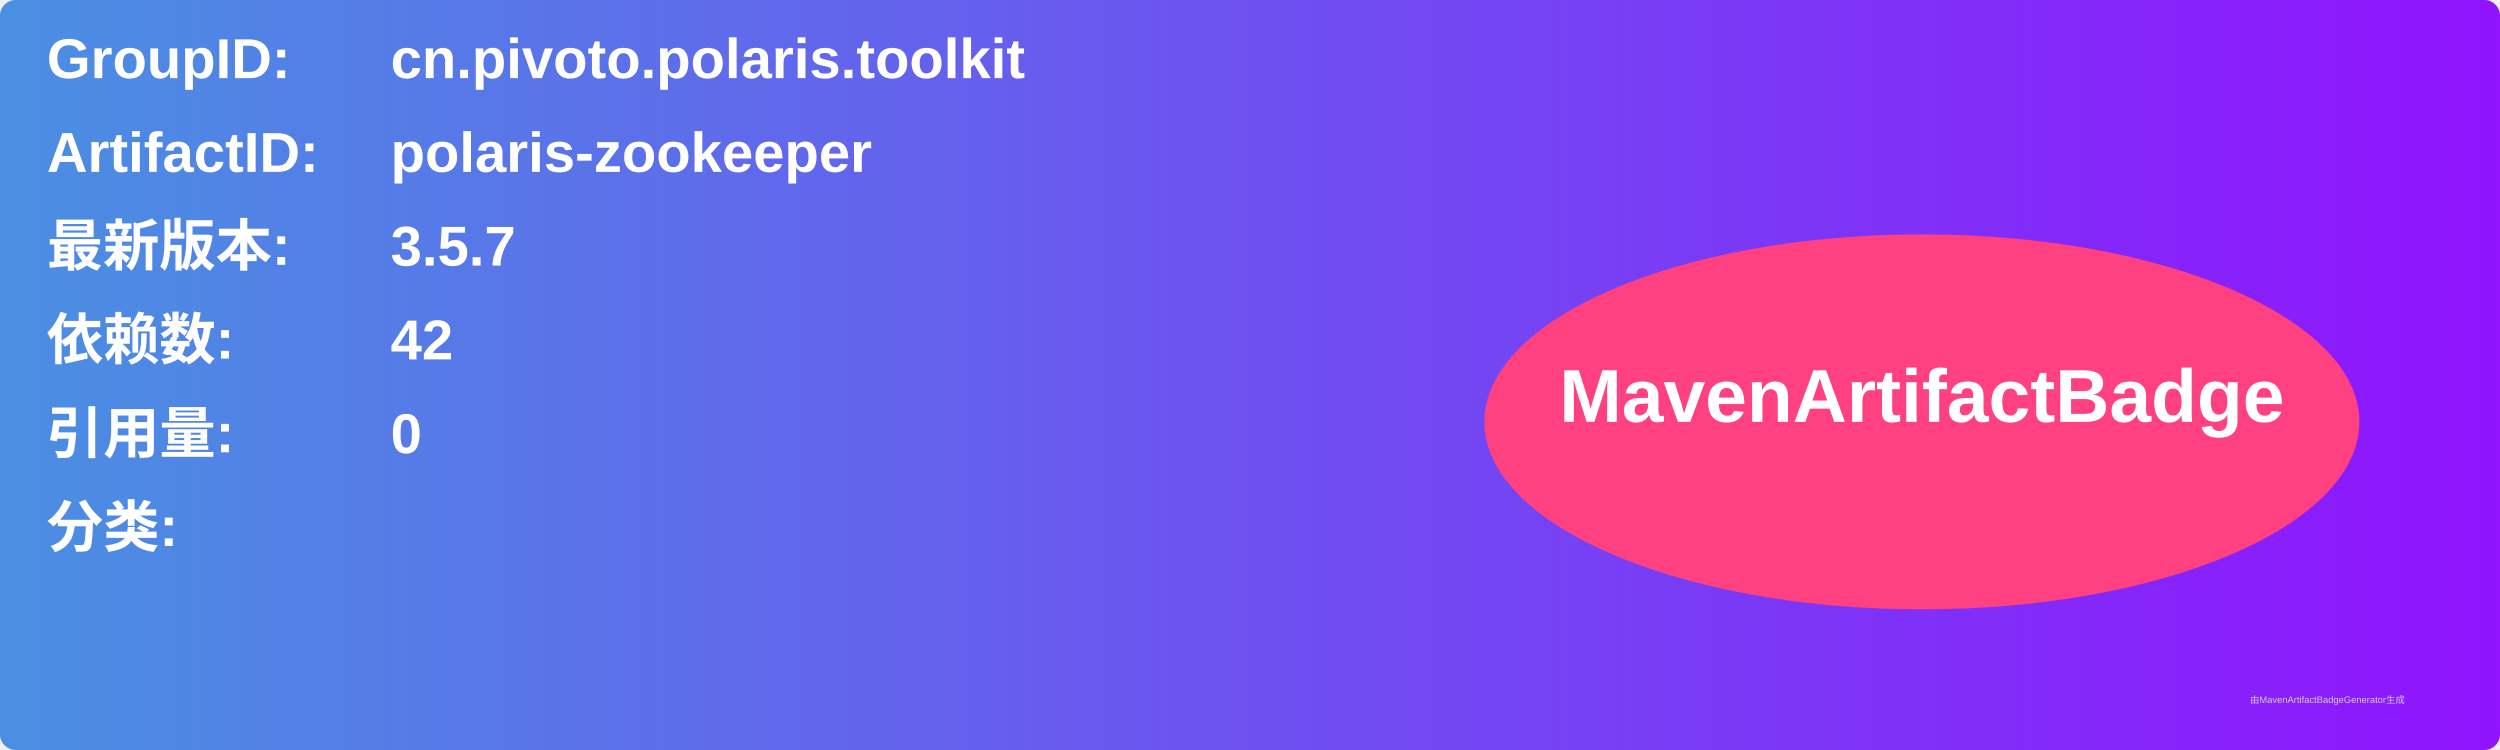
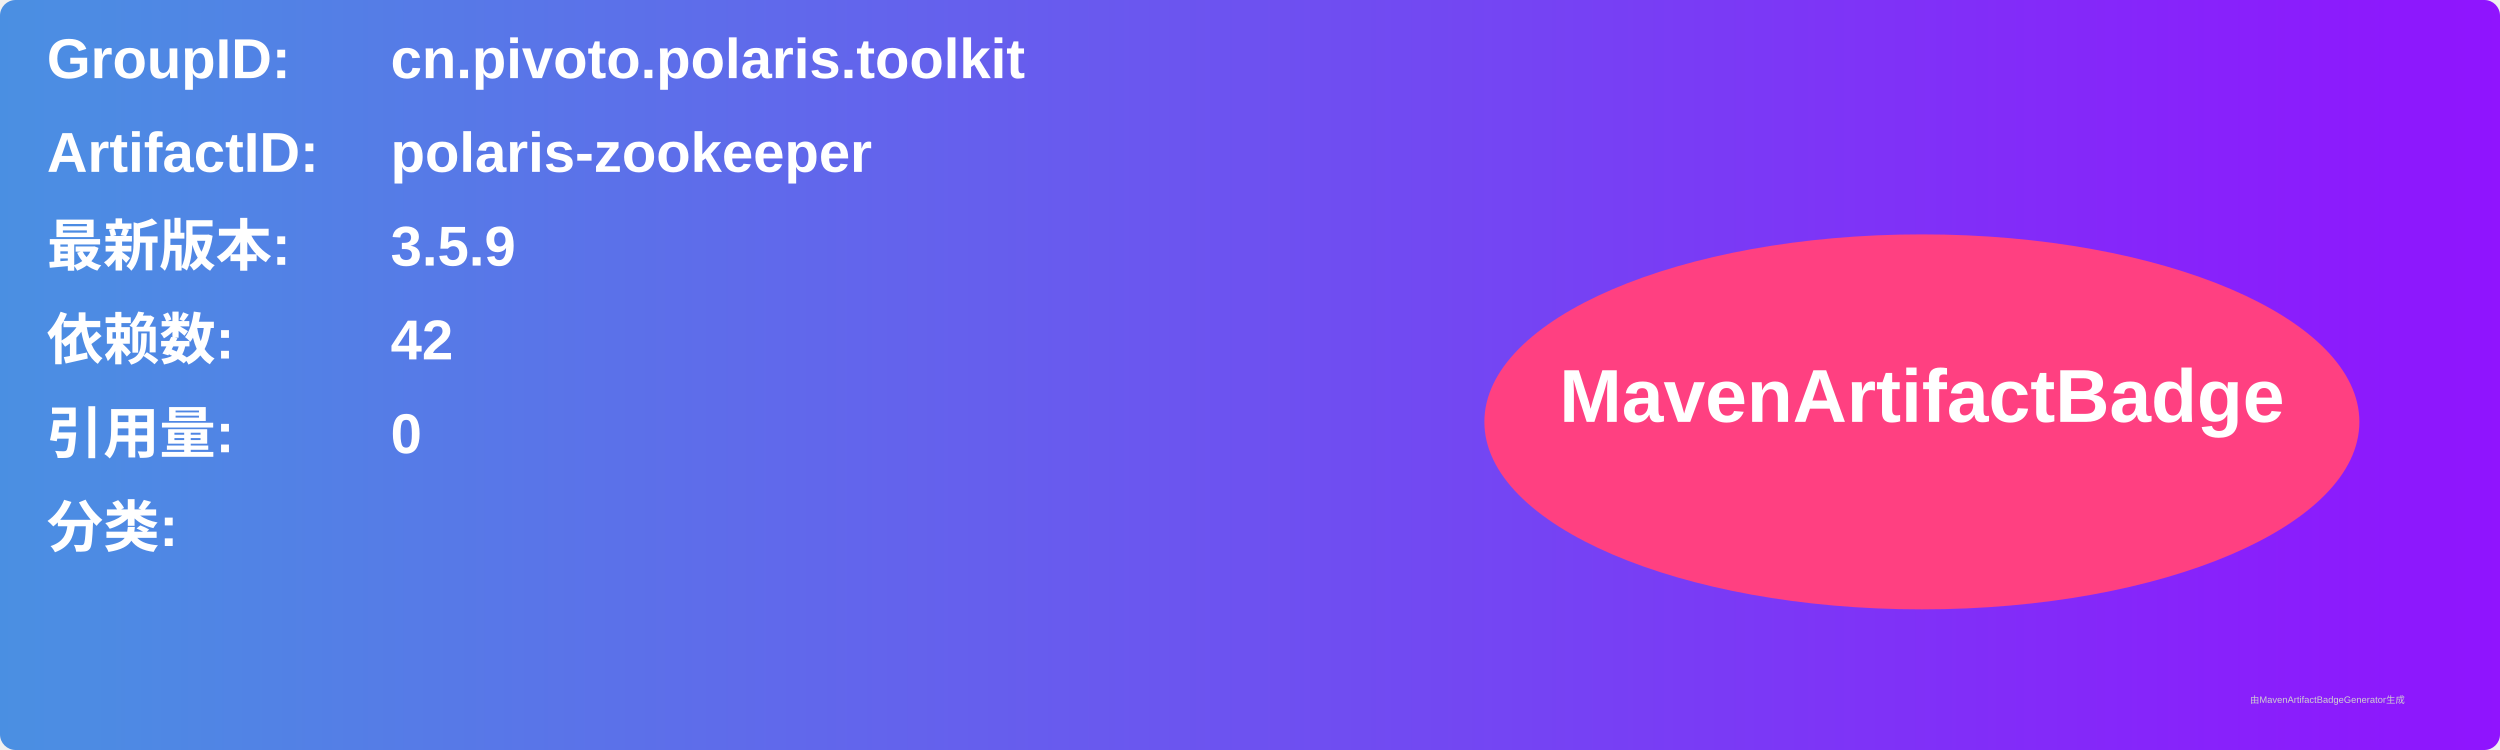
<svg xmlns="http://www.w3.org/2000/svg" width="800" height="240" viewBox="0 0 800 240">
  <linearGradient id="grad" x1="0%" y1="0%" x2="100%" y2="0%">
    <stop offset="0%" stop-color="#4a90e2" />
    <stop offset="100%" stop-color="#9013fe" />
  </linearGradient>
  <rect width="100%" height="100%" rx="5" ry="5" fill="url(#grad)" />
  <g transform="translate(15, 15)">
    <text x="0" y="10" font-family="Arial" font-size="18" fill="white" font-weight="bold" width="260">GroupID:</text>
    <text x="110" y="10" font-family="Arial" font-size="18" fill="white" font-weight="bold" width="460">cn.pivoto.polaris.toolkit</text>
    <text x="0" y="40" font-family="Arial" font-size="18" fill="white" font-weight="bold" width="260">ArtifactID:</text>
    <text x="110" y="40" font-family="Arial" font-size="18" fill="white" font-weight="bold" width="460">polaris-zookeeper</text>
    <text x="0" y="70" font-family="Arial" font-size="18" fill="white" font-weight="bold">最新版本:</text>
    <text x="110" y="70" font-family="Arial" font-size="18" fill="white" font-weight="bold">
-       <tspan font-weight="bold">3.5.7</tspan>
+       <tspan font-weight="bold">3.5.9</tspan>
    </text>
    <text x="0" y="100" font-family="Arial" font-size="18" fill="white" font-weight="bold">依赖数: </text>
    <text x="110" y="100" font-family="Arial" font-size="18" fill="white">
      <tspan font-weight="bold">42</tspan>
    </text>
    <text x="0" y="130" font-family="Arial" font-size="18" fill="white" font-weight="bold">引用量: </text>
    <text x="110" y="130" font-family="Arial" font-size="18" fill="white">
      <tspan font-weight="bold">0</tspan>
    </text>
    <text x="0" y="160" font-family="Arial" font-size="18" fill="white" font-weight="bold">分类:</text>
    <text x="10" y="190" font-family="Arial" font-size="10" fill="white">
      <tspan font-weight="bold" />
    </text>
    <ellipse cx="600" cy="120" rx="140" ry="60" fill="#ff4081" />
    <text x="600" y="120" text-anchor="middle" font-family="Arial" font-size="24" fill="white" font-weight="bold">MavenArtifactBadge</text>
  </g>
  <text x="720" y="225" font-family="Arial" font-size="3" fill="#d0d0d0">由MavenArtifactBadgeGenerator生成</text>
</svg>
